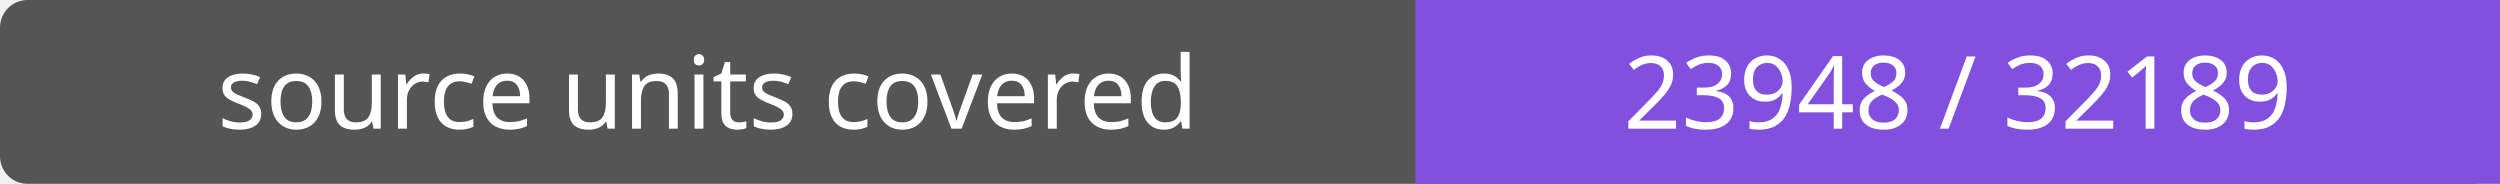
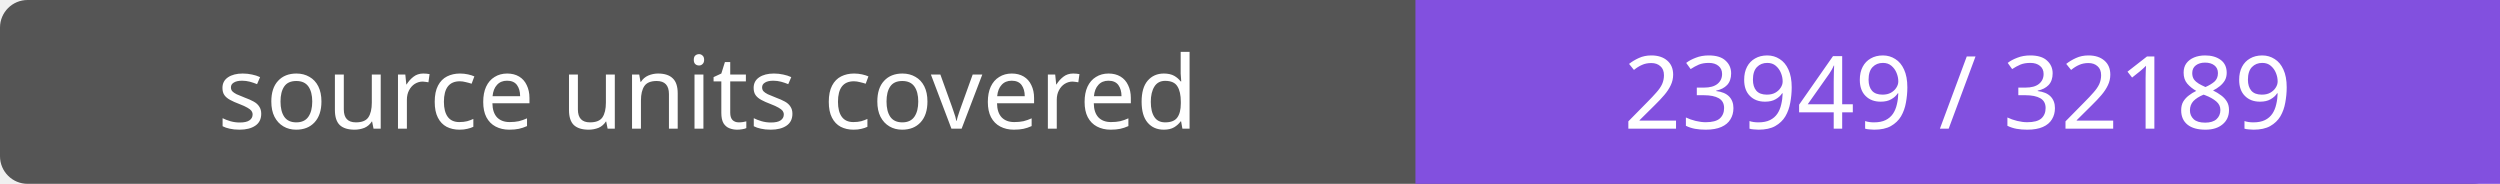
- <svg xmlns="http://www.w3.org/2000/svg" width="272" height="20" role="img" aria-label="source units covered: 23948 / 32189">
+ <svg xmlns="http://www.w3.org/2000/svg" width="272" height="20" role="img" aria-label="source units covered: 23949 / 32189">
  <rect width="272" height="20" rx="3" fill="#555" />
  <path fill="#8250df" d="M154 0h118v20H154z" />
  <g fill="#fff" text-anchor="middle" font-family="Verdana,sans-serif" font-size="11">
    <text x="77.0" y="14">source units covered</text>
-     <text x="213.0" y="14">23948 / 32189</text>
+     <text x="213.0" y="14">23949 / 32189</text>
  </g>
</svg>
